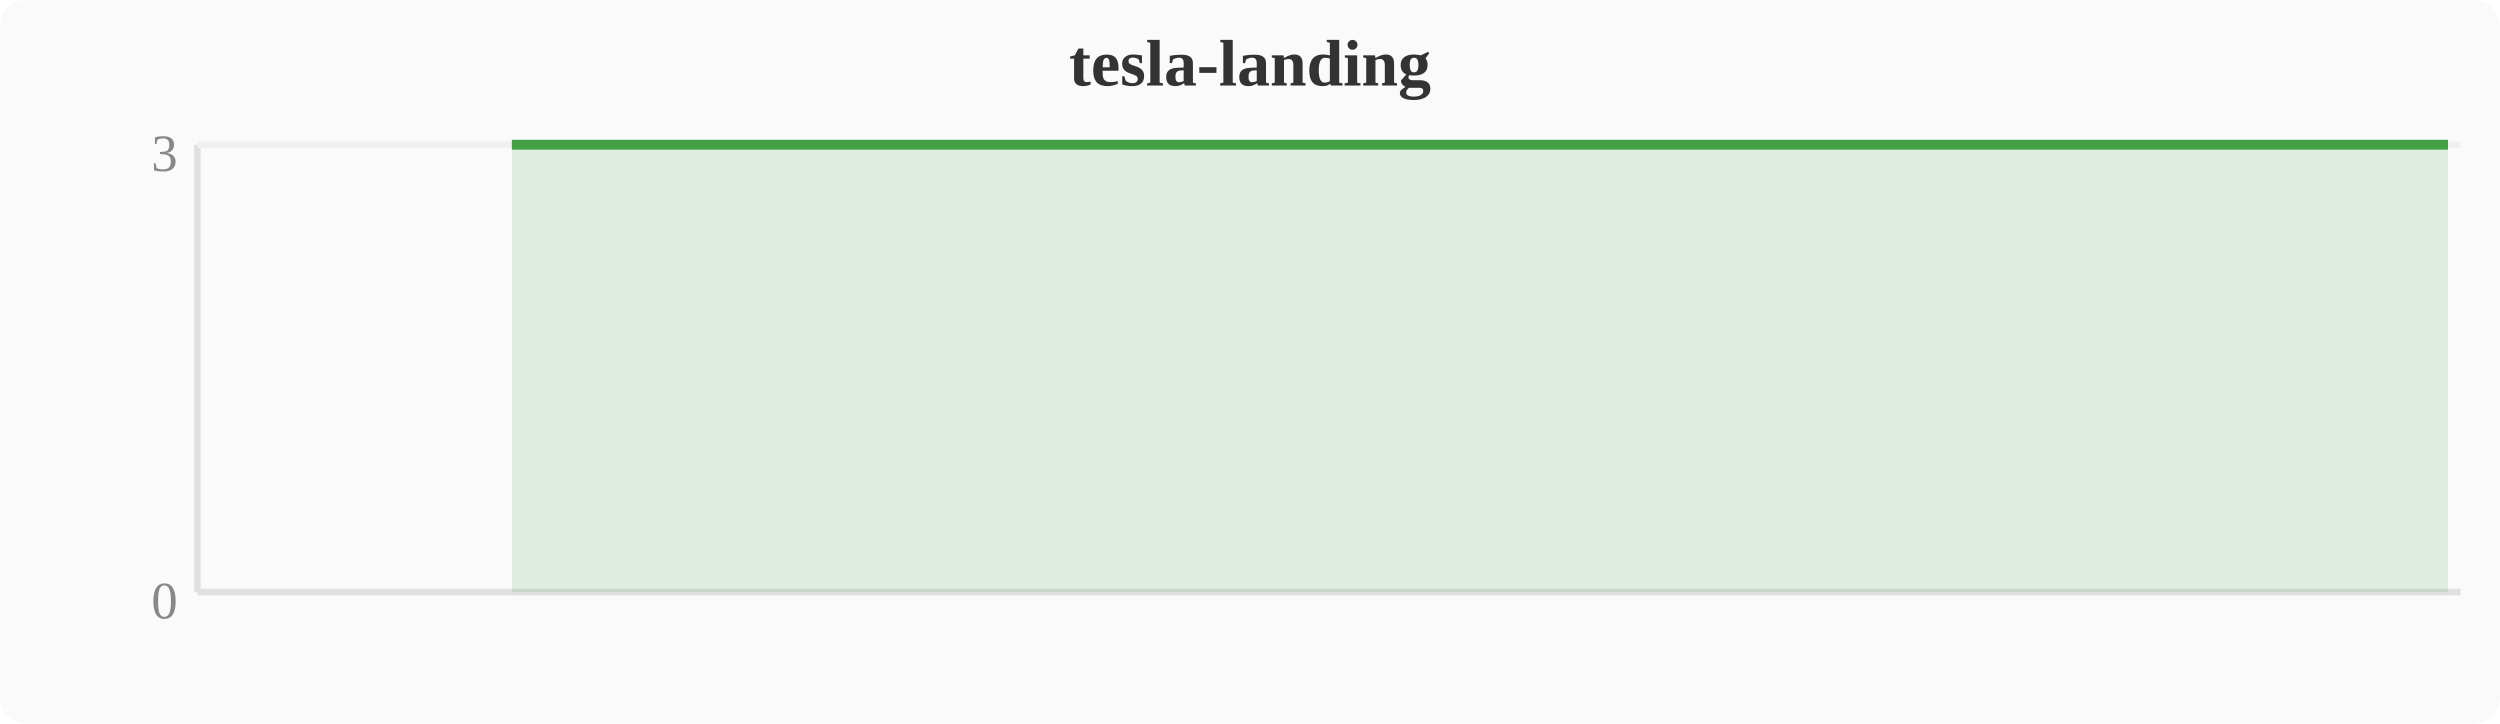
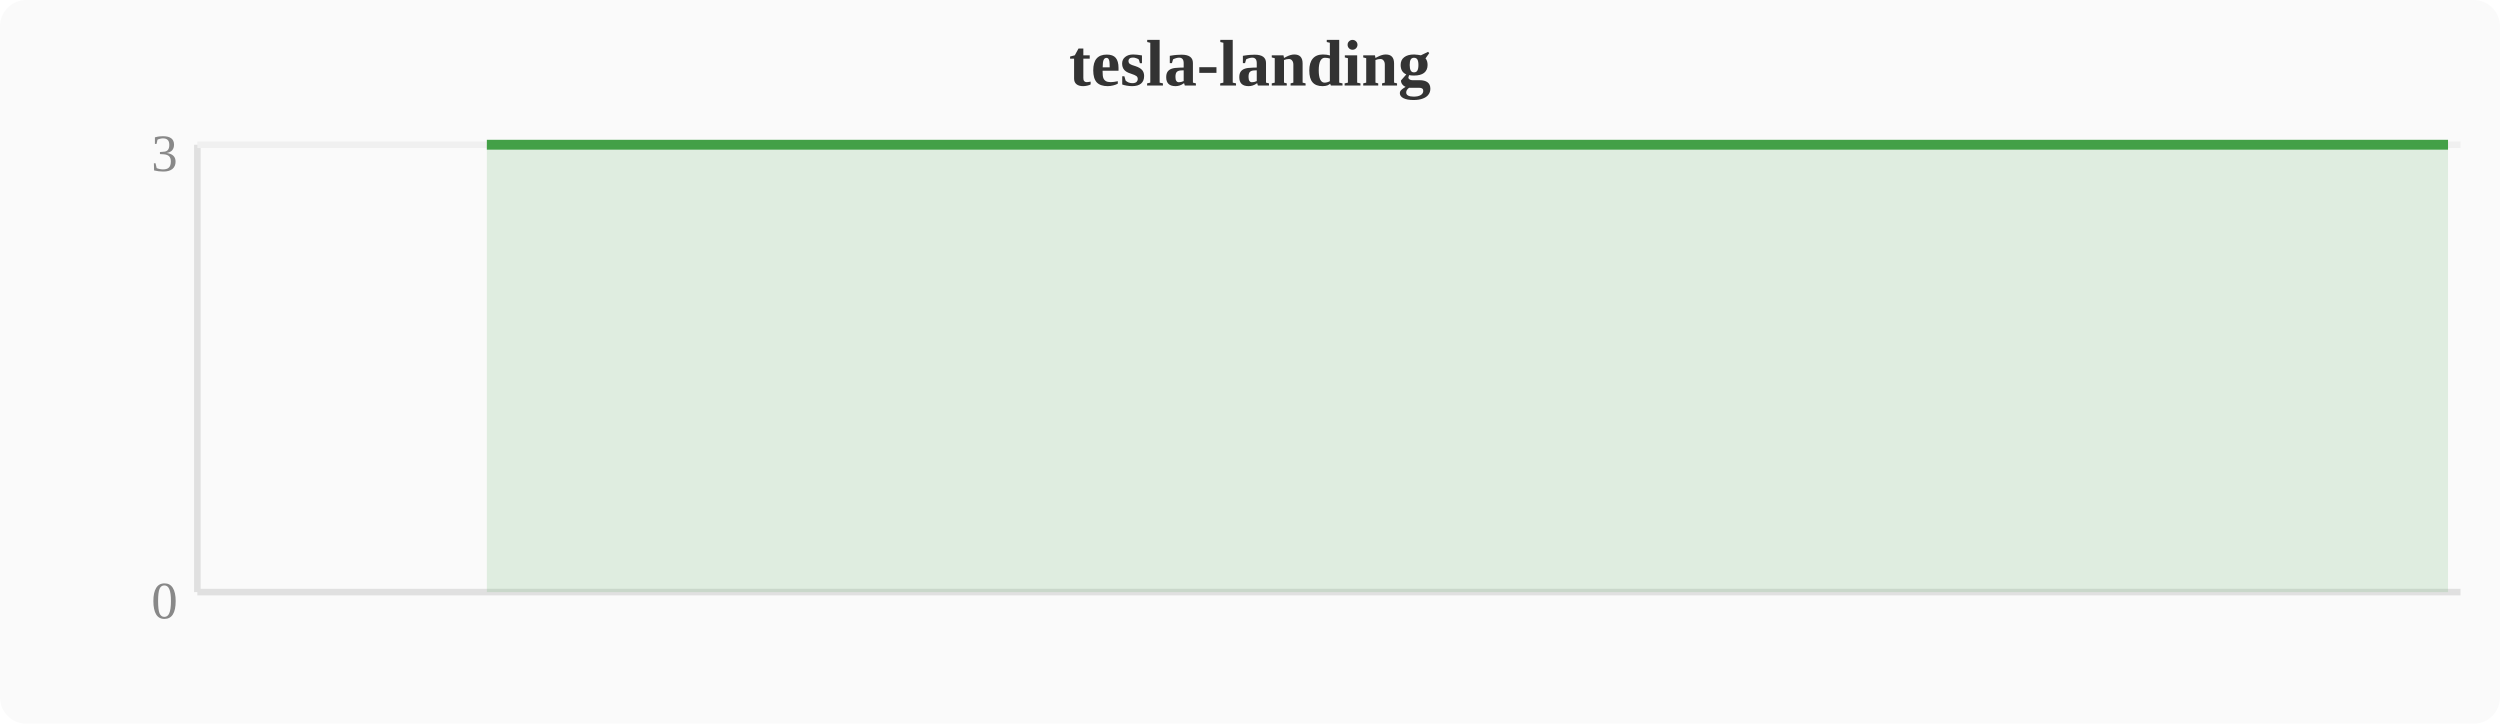
<svg xmlns="http://www.w3.org/2000/svg" width="380" height="110" viewBox="0 0 380 110">
  <rect width="380" height="110" fill="#fafafa" rx="4" />
  <text x="190" y="13" text-anchor="middle" font-size="10" font-weight="bold" fill="#333">tesla-landing</text>
  <line x1="30" y1="22" x2="30" y2="90" stroke="#e0e0e0" stroke-width="1" />
  <line x1="30" y1="90" x2="374" y2="90" stroke="#e0e0e0" stroke-width="1" />
  <line x1="30" y1="22" x2="374" y2="22" stroke="#f0f0f0" stroke-width="1" />
  <text x="27" y="94" text-anchor="end" font-size="8" fill="#888">0</text>
  <text x="27" y="26" text-anchor="end" font-size="8" fill="#888">3</text>
-   <polygon points="77.8,22.0 81.6,22.0 85.4,22.0 89.2,22.0 93.1,22.0 96.9,22.0 100.7,22.0 104.5,22.0 108.4,22.0 112.2,22.0 116.0,22.0 119.8,22.0 123.6,22.0 127.5,22.0 131.3,22.0 135.1,22.0 138.9,22.0 142.8,22.0 146.6,22.0 150.4,22.0 154.2,22.0 158.0,22.0 161.9,22.0 165.7,22.0 169.5,22.0 173.3,22.0 177.2,22.0 181.0,22.0 184.8,22.0 188.6,22.0 192.4,22.0 196.3,22.0 200.1,22.0 203.9,22.0 207.7,22.0 211.6,22.0 215.4,22.0 219.2,22.0 223.0,22.0 226.8,22.0 230.7,22.0 234.5,22.0 238.3,22.0 242.1,22.0 246.0,22.0 249.8,22.0 253.6,22.0 257.4,22.0 261.2,22.0 265.1,22.0 268.9,22.0 272.7,22.0 276.5,22.0 280.4,22.0 284.2,22.0 288.0,22.0 291.8,22.0 295.6,22.0 299.5,22.0 303.3,22.0 307.1,22.0 310.9,22.0 314.8,22.0 318.6,22.0 322.4,22.0 326.2,22.0 330.0,22.0 333.9,22.0 337.7,22.0 341.5,22.0 345.3,22.0 349.2,22.0 353.0,22.0 356.8,22.0 360.6,22.0 364.4,22.0 368.3,22.0 372.1,22.0 372.1,90 77.8,90" fill="#43a047" opacity="0.15" />
-   <polyline points="77.8,22.0 81.6,22.0 85.4,22.0 89.2,22.0 93.1,22.0 96.9,22.0 100.7,22.0 104.5,22.0 108.4,22.0 112.2,22.0 116.0,22.0 119.8,22.0 123.6,22.0 127.5,22.0 131.3,22.0 135.1,22.0 138.9,22.0 142.8,22.0 146.6,22.0 150.4,22.0 154.2,22.0 158.0,22.0 161.9,22.0 165.7,22.0 169.5,22.0 173.3,22.0 177.2,22.0 181.0,22.0 184.8,22.0 188.6,22.0 192.4,22.0 196.3,22.0 200.1,22.0 203.9,22.0 207.7,22.0 211.6,22.0 215.4,22.0 219.2,22.0 223.0,22.0 226.8,22.0 230.7,22.0 234.5,22.0 238.3,22.0 242.1,22.0 246.0,22.0 249.8,22.0 253.6,22.0 257.4,22.0 261.2,22.0 265.1,22.0 268.9,22.0 272.7,22.0 276.5,22.0 280.4,22.0 284.2,22.0 288.0,22.0 291.8,22.0 295.6,22.0 299.5,22.0 303.3,22.0 307.1,22.0 310.9,22.0 314.8,22.0 318.6,22.0 322.4,22.0 326.2,22.0 330.0,22.0 333.9,22.0 337.7,22.0 341.5,22.0 345.3,22.0 349.2,22.0 353.0,22.0 356.8,22.0 360.6,22.0 364.4,22.0 368.3,22.0 372.1,22.0" fill="none" stroke="#43a047" stroke-width="1.5" stroke-linejoin="round" />
+   <polygon points="74.0,22.0 77.8,22.0 81.6,22.0 85.4,22.0 89.2,22.0 93.1,22.0 96.9,22.0 100.7,22.0 104.5,22.0 108.4,22.0 112.2,22.0 116.0,22.0 119.8,22.0 123.6,22.0 127.5,22.0 131.3,22.0 135.1,22.0 138.9,22.0 142.8,22.0 146.6,22.0 150.4,22.0 154.2,22.0 158.0,22.0 161.9,22.0 165.7,22.0 169.5,22.0 173.3,22.0 177.2,22.0 181.0,22.0 184.8,22.0 188.6,22.0 192.4,22.0 196.3,22.0 200.1,22.0 203.9,22.0 207.7,22.0 211.6,22.0 215.4,22.0 219.2,22.0 223.0,22.0 226.8,22.0 230.7,22.0 234.5,22.0 238.3,22.0 242.1,22.0 246.0,22.0 249.8,22.0 253.6,22.0 257.4,22.0 261.2,22.0 265.1,22.0 268.9,22.0 272.7,22.0 276.5,22.0 280.4,22.0 284.2,22.0 288.0,22.0 291.8,22.0 295.6,22.0 299.5,22.0 303.3,22.0 307.1,22.0 310.9,22.0 314.8,22.0 318.6,22.0 322.4,22.0 326.2,22.0 330.0,22.0 333.9,22.0 337.7,22.0 341.5,22.0 345.3,22.0 349.2,22.0 353.0,22.0 356.8,22.0 360.6,22.0 364.4,22.0 368.3,22.0 372.1,22.0 372.1,90 74.0,90" fill="#43a047" opacity="0.15" />
+   <polyline points="74.0,22.0 77.8,22.0 81.6,22.0 85.4,22.0 89.2,22.0 93.1,22.0 96.9,22.0 100.7,22.0 104.5,22.0 108.4,22.0 112.2,22.0 116.0,22.0 119.8,22.0 123.6,22.0 127.5,22.0 131.3,22.0 135.1,22.0 138.9,22.0 142.8,22.0 146.6,22.0 150.4,22.0 154.2,22.0 158.0,22.0 161.9,22.0 165.7,22.0 169.5,22.0 173.3,22.0 177.2,22.0 181.0,22.0 184.8,22.0 188.6,22.0 192.4,22.0 196.3,22.0 200.1,22.0 203.9,22.0 207.7,22.0 211.6,22.0 215.4,22.0 219.2,22.0 223.0,22.0 226.8,22.0 230.7,22.0 234.5,22.0 238.3,22.0 242.1,22.0 246.0,22.0 249.8,22.0 253.6,22.0 257.4,22.0 261.2,22.0 265.1,22.0 268.9,22.0 272.7,22.0 276.5,22.0 280.4,22.0 284.2,22.0 288.0,22.0 291.8,22.0 295.6,22.0 299.5,22.0 303.3,22.0 307.1,22.0 310.9,22.0 314.8,22.0 318.6,22.0 322.4,22.0 326.2,22.0 330.0,22.0 333.9,22.0 337.7,22.0 341.5,22.0 345.3,22.0 349.2,22.0 353.0,22.0 356.8,22.0 360.6,22.0 364.4,22.0 368.3,22.0 372.1,22.0" fill="none" stroke="#43a047" stroke-width="1.5" stroke-linejoin="round" />
</svg>
